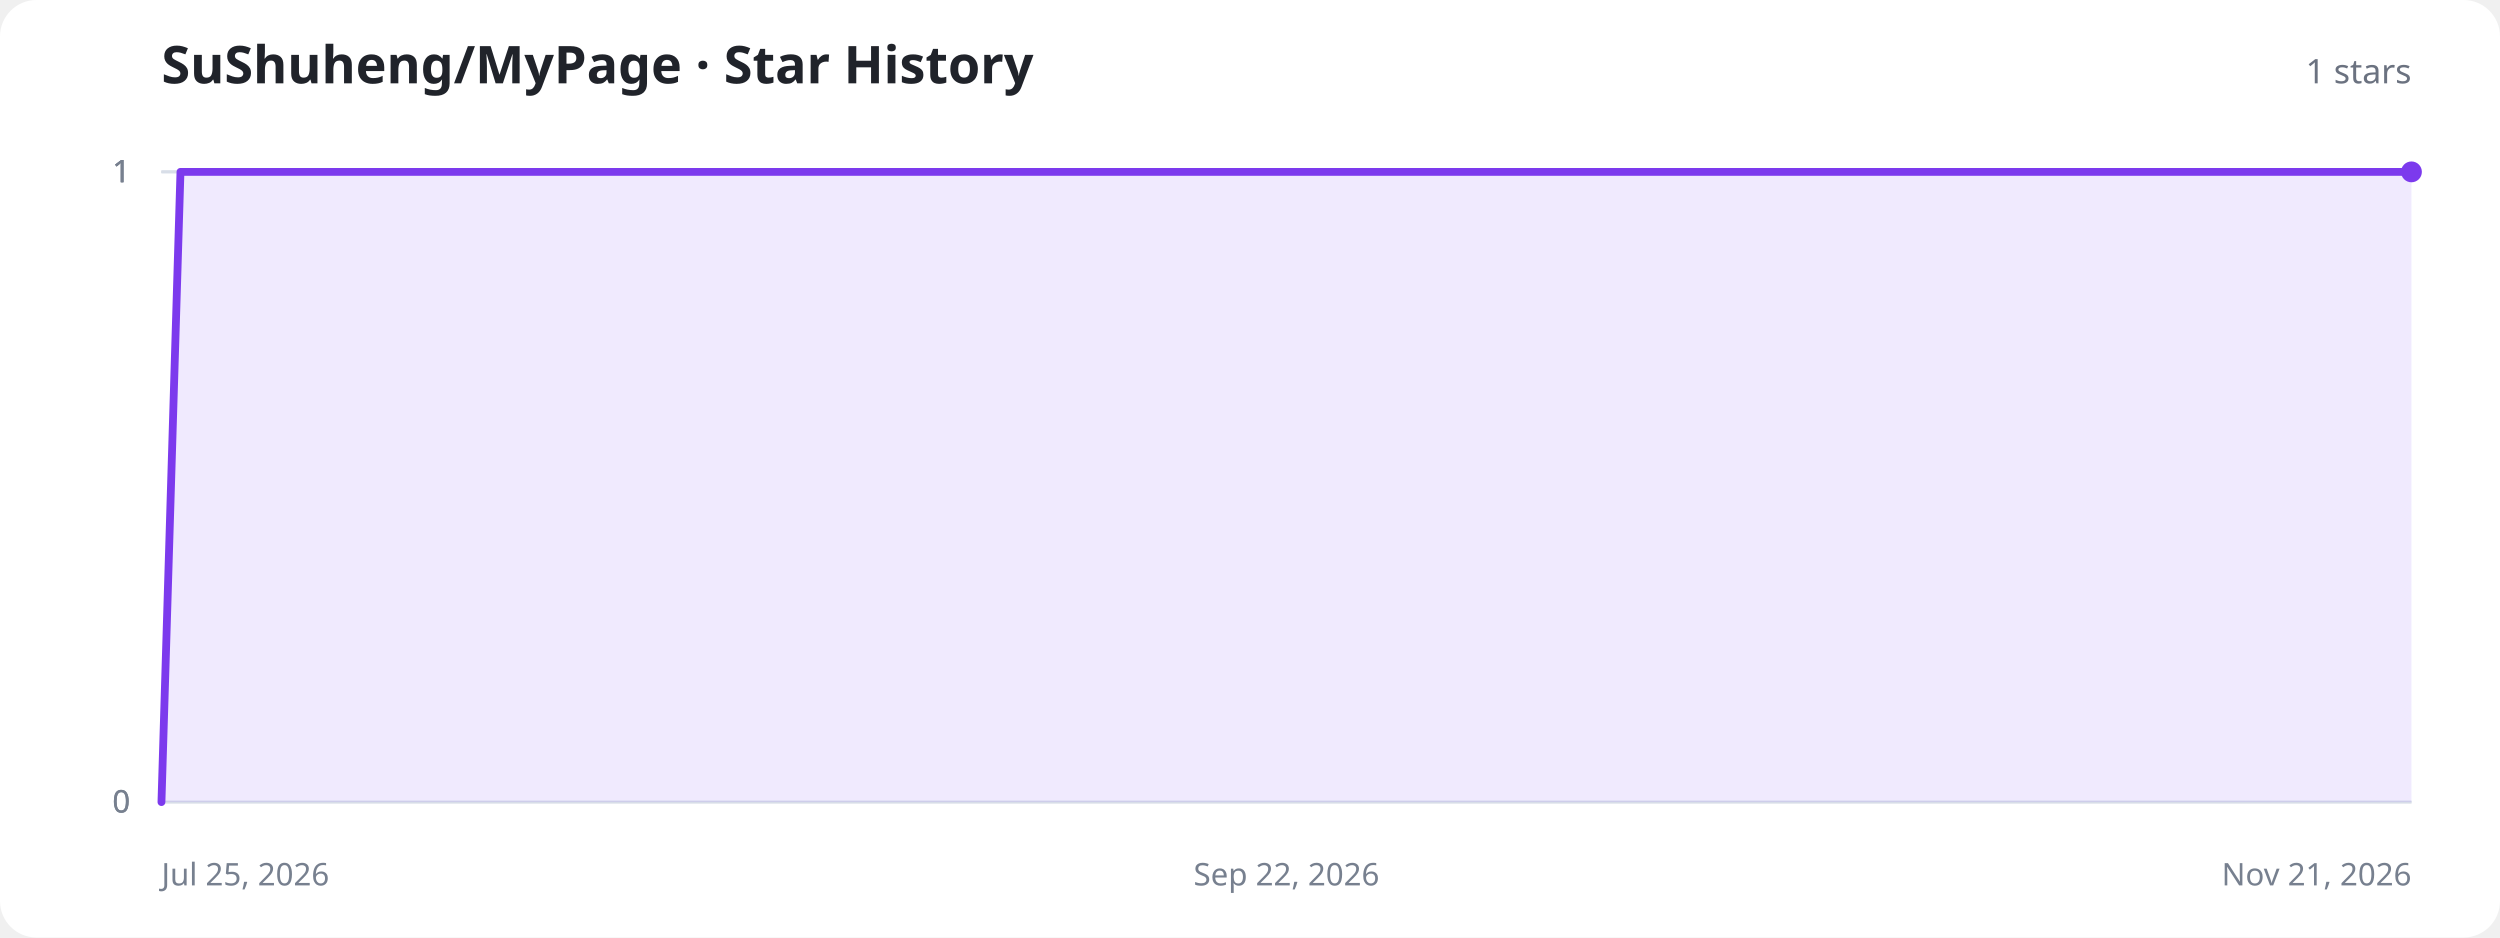
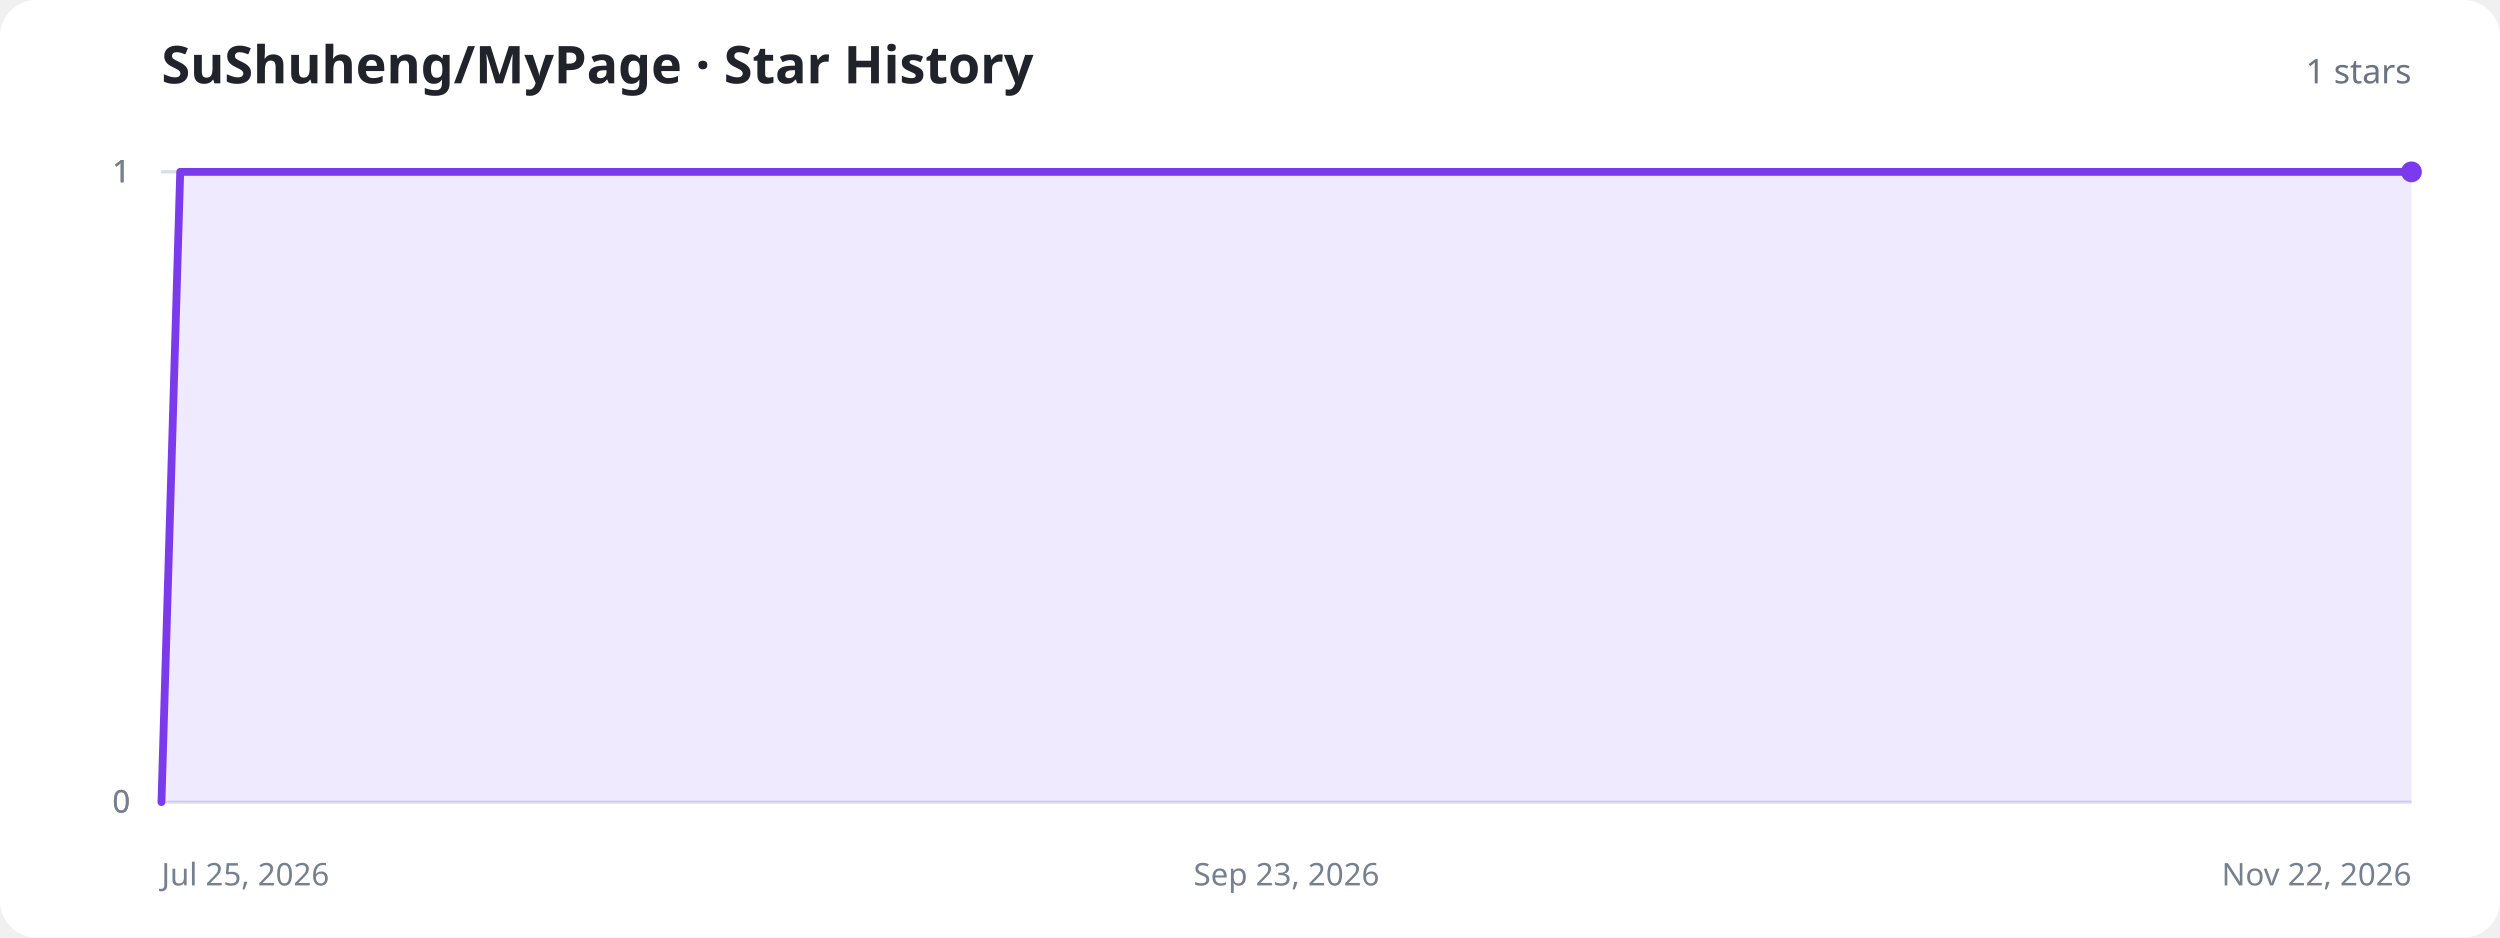
<svg xmlns="http://www.w3.org/2000/svg" width="960" height="360" viewBox="0 0 960 360" role="img" aria-labelledby="title description">
  <style>
    .background{fill:#fff}.title{fill:#20232a;font:700 20px system-ui,sans-serif}.total{fill:#6b7280;font:500 13px system-ui,sans-serif}.axis{stroke:#d8dee8;stroke-width:1}.label{fill:#77808f;font:12px system-ui,sans-serif}.area{fill:#8b5cf6;fill-opacity:.13}.line{fill:none;stroke:#7c3aed;stroke-width:3;stroke-linecap:round;stroke-linejoin:round}.dot{fill:#7c3aed}.empty{fill:#77808f;font:500 15px system-ui,sans-serif;text-anchor:middle}
    @media (prefers-color-scheme:dark){.background{fill:#11131a}.title{fill:#f3f4f6}.total,.label,.empty{fill:#9ca3af}.axis{stroke:#303543}.area{fill:#a78bfa;fill-opacity:.18}.line{stroke:#a78bfa}.dot{fill:#a78bfa}}
  </style>
  <rect class="background" width="960" height="360" rx="14" />
  <text class="title" x="62" y="32">SuShuheng/MyPage · Star History</text>
  <text class="total" x="926" y="32" text-anchor="end">1 stars</text>
  <line class="axis" x1="62" y1="308" x2="926" y2="308" />
  <text class="label" x="50" y="312" text-anchor="end">0</text>
  <line class="axis" x1="62" y1="308" x2="926" y2="308" />
  <text class="label" x="50" y="312" text-anchor="end">0</text>
  <line class="axis" x1="62" y1="66" x2="926" y2="66" />
  <text class="label" x="50" y="70" text-anchor="end">1</text>
  <line class="axis" x1="62" y1="66" x2="926" y2="66" />
  <text class="label" x="50" y="70" text-anchor="end">1</text>
  <line class="axis" x1="62" y1="66" x2="926" y2="66" />
  <text class="label" x="50" y="70" text-anchor="end">1</text>
  <text class="label" x="62" y="340" text-anchor="start">Jul 25, 2026</text>
-   <text class="label" x="494" y="340" text-anchor="middle">Sep 22, 2026</text>
-   <text class="label" x="926" y="340" text-anchor="end">Nov 21, 2026</text>
-   <path class="area" d="M62.0,308.0 L69.3,66.0 L83.8,66.0 L91.0,66.0 L98.3,66.0 L112.8,66.0 L120.1,66.0 L127.3,66.0 L141.9,66.0 L149.1,66.0 L156.4,66.0 L170.9,66.0 L178.2,66.0 L185.4,66.0 L199.9,66.0 L207.2,66.0 L214.5,66.0 L229.0,66.0 L236.3,66.0 L243.5,66.0 L258.0,66.0 L265.3,66.0 L272.6,66.0 L287.1,66.0 L294.3,66.0 L301.6,66.0 L316.1,66.0 L323.4,66.0 L330.6,66.0 L345.2,66.0 L352.4,66.0 L359.7,66.0 L374.2,66.0 L381.5,66.0 L388.7,66.0 L403.2,66.0 L410.5,66.0 L417.8,66.0 L432.3,66.0 L439.5,66.0 L446.8,66.0 L461.3,66.0 L468.6,66.0 L475.8,66.0 L490.4,66.0 L497.6,66.0 L512.2,66.0 L519.4,66.0 L526.7,66.0 L541.2,66.0 L548.5,66.0 L555.7,66.0 L570.2,66.0 L577.5,66.0 L584.8,66.0 L599.3,66.0 L606.5,66.0 L613.8,66.0 L628.3,66.0 L635.6,66.0 L642.8,66.0 L657.4,66.0 L664.6,66.0 L671.9,66.0 L686.4,66.0 L693.7,66.0 L700.9,66.0 L715.4,66.0 L722.7,66.0 L730.0,66.0 L744.5,66.0 L751.7,66.0 L759.0,66.0 L773.5,66.0 L780.8,66.0 L788.1,66.0 L802.6,66.0 L809.8,66.0 L817.1,66.0 L831.6,66.0 L838.9,66.0 L846.1,66.0 L860.7,66.0 L867.9,66.0 L875.2,66.0 L889.7,66.0 L897.0,66.0 L904.2,66.0 L918.7,66.0 L926.0,66.0 L926.0,308 L62.0,308 Z" />
-   <path class="line" d="M62.0,308.0 L69.3,66.0 L83.8,66.0 L91.0,66.0 L98.3,66.0 L112.8,66.0 L120.1,66.0 L127.3,66.0 L141.9,66.0 L149.1,66.0 L156.4,66.0 L170.9,66.0 L178.2,66.0 L185.4,66.0 L199.9,66.0 L207.2,66.0 L214.5,66.0 L229.0,66.0 L236.3,66.0 L243.5,66.0 L258.0,66.0 L265.3,66.0 L272.6,66.0 L287.1,66.0 L294.3,66.0 L301.6,66.0 L316.1,66.0 L323.4,66.0 L330.6,66.0 L345.2,66.0 L352.4,66.0 L359.7,66.0 L374.2,66.0 L381.5,66.0 L388.7,66.0 L403.2,66.0 L410.5,66.0 L417.8,66.0 L432.3,66.0 L439.5,66.0 L446.8,66.0 L461.3,66.0 L468.6,66.0 L475.8,66.0 L490.4,66.0 L497.6,66.0 L512.2,66.0 L519.4,66.0 L526.7,66.0 L541.2,66.0 L548.5,66.0 L555.7,66.0 L570.2,66.0 L577.5,66.0 L584.8,66.0 L599.3,66.0 L606.5,66.0 L613.8,66.0 L628.3,66.0 L635.6,66.0 L642.8,66.0 L657.4,66.0 L664.6,66.0 L671.9,66.0 L686.4,66.0 L693.7,66.0 L700.9,66.0 L715.4,66.0 L722.7,66.0 L730.0,66.0 L744.5,66.0 L751.7,66.0 L759.0,66.0 L773.5,66.0 L780.8,66.0 L788.1,66.0 L802.6,66.0 L809.8,66.0 L817.1,66.0 L831.6,66.0 L838.9,66.0 L846.1,66.0 L860.7,66.0 L867.9,66.0 L875.2,66.0 L889.7,66.0 L897.0,66.0 L904.2,66.0 L918.7,66.0 L926.0,66.0" />
+   <text class="label" x="494" y="340" text-anchor="middle">Sep 23, 2026</text>
+   <text class="label" x="926" y="340" text-anchor="end">Nov 22, 2026</text>
+   <path class="area" d="M62.0,308.0 L69.2,66.0 L83.6,66.0 L90.8,66.0 L98.0,66.0 L112.4,66.0 L119.6,66.0 L126.8,66.0 L141.2,66.0 L148.4,66.0 L155.6,66.0 L170.0,66.0 L177.2,66.0 L191.6,66.0 L198.8,66.0 L206.0,66.0 L220.4,66.0 L227.6,66.0 L234.8,66.0 L249.2,66.0 L256.4,66.0 L263.6,66.0 L278.0,66.0 L285.2,66.0 L292.4,66.0 L306.8,66.0 L314.0,66.0 L321.2,66.0 L335.6,66.0 L342.8,66.0 L350.0,66.0 L364.4,66.0 L371.6,66.0 L378.8,66.0 L393.2,66.0 L400.4,66.0 L414.8,66.0 L422.0,66.0 L429.2,66.0 L443.6,66.0 L450.8,66.0 L458.0,66.0 L472.4,66.0 L479.6,66.0 L486.8,66.0 L501.2,66.0 L508.4,66.0 L515.6,66.0 L530.0,66.0 L537.2,66.0 L544.4,66.0 L558.8,66.0 L566.0,66.0 L573.2,66.0 L587.6,66.0 L594.8,66.0 L609.2,66.0 L616.4,66.0 L623.6,66.0 L638.0,66.0 L645.2,66.0 L652.4,66.0 L666.8,66.0 L674.0,66.0 L681.2,66.0 L695.6,66.0 L702.8,66.0 L710.0,66.0 L724.4,66.0 L731.6,66.0 L738.8,66.0 L753.2,66.0 L760.4,66.0 L767.6,66.0 L782.0,66.0 L789.2,66.0 L796.4,66.0 L810.8,66.0 L818.0,66.0 L832.4,66.0 L839.6,66.0 L846.8,66.0 L861.2,66.0 L868.4,66.0 L875.6,66.0 L890.0,66.0 L897.2,66.0 L904.4,66.0 L918.8,66.0 L926.0,66.0 L926.0,308 L62.0,308 Z" />
+   <path class="line" d="M62.0,308.0 L69.2,66.0 L83.6,66.0 L90.8,66.0 L98.0,66.0 L112.4,66.0 L119.6,66.0 L126.8,66.0 L141.2,66.0 L148.4,66.0 L155.6,66.0 L170.0,66.0 L177.2,66.0 L191.6,66.0 L198.8,66.0 L206.0,66.0 L220.4,66.0 L227.6,66.0 L234.8,66.0 L249.2,66.0 L256.4,66.0 L263.6,66.0 L278.0,66.0 L285.2,66.0 L292.4,66.0 L306.8,66.0 L314.0,66.0 L321.2,66.0 L335.6,66.0 L342.8,66.0 L350.0,66.0 L364.4,66.0 L371.6,66.0 L378.8,66.0 L393.2,66.0 L400.4,66.0 L414.8,66.0 L422.0,66.0 L429.2,66.0 L443.6,66.0 L450.8,66.0 L458.0,66.0 L472.4,66.0 L479.6,66.0 L486.8,66.0 L501.2,66.0 L508.4,66.0 L515.6,66.0 L530.0,66.0 L537.2,66.0 L544.4,66.0 L558.8,66.0 L566.0,66.0 L573.2,66.0 L587.6,66.0 L594.8,66.0 L609.2,66.0 L616.4,66.0 L623.6,66.0 L638.0,66.0 L645.2,66.0 L652.4,66.0 L666.8,66.0 L674.0,66.0 L681.2,66.0 L695.6,66.0 L702.8,66.0 L710.0,66.0 L724.4,66.0 L731.6,66.0 L738.8,66.0 L753.2,66.0 L760.4,66.0 L767.6,66.0 L782.0,66.0 L789.2,66.0 L796.4,66.0 L810.8,66.0 L818.0,66.0 L832.4,66.0 L839.6,66.0 L846.8,66.0 L861.2,66.0 L868.4,66.0 L875.6,66.0 L890.0,66.0 L897.2,66.0 L904.4,66.0 L918.8,66.0 L926.0,66.0" />
  <circle class="dot" cx="926" cy="66" r="4" />
</svg>
